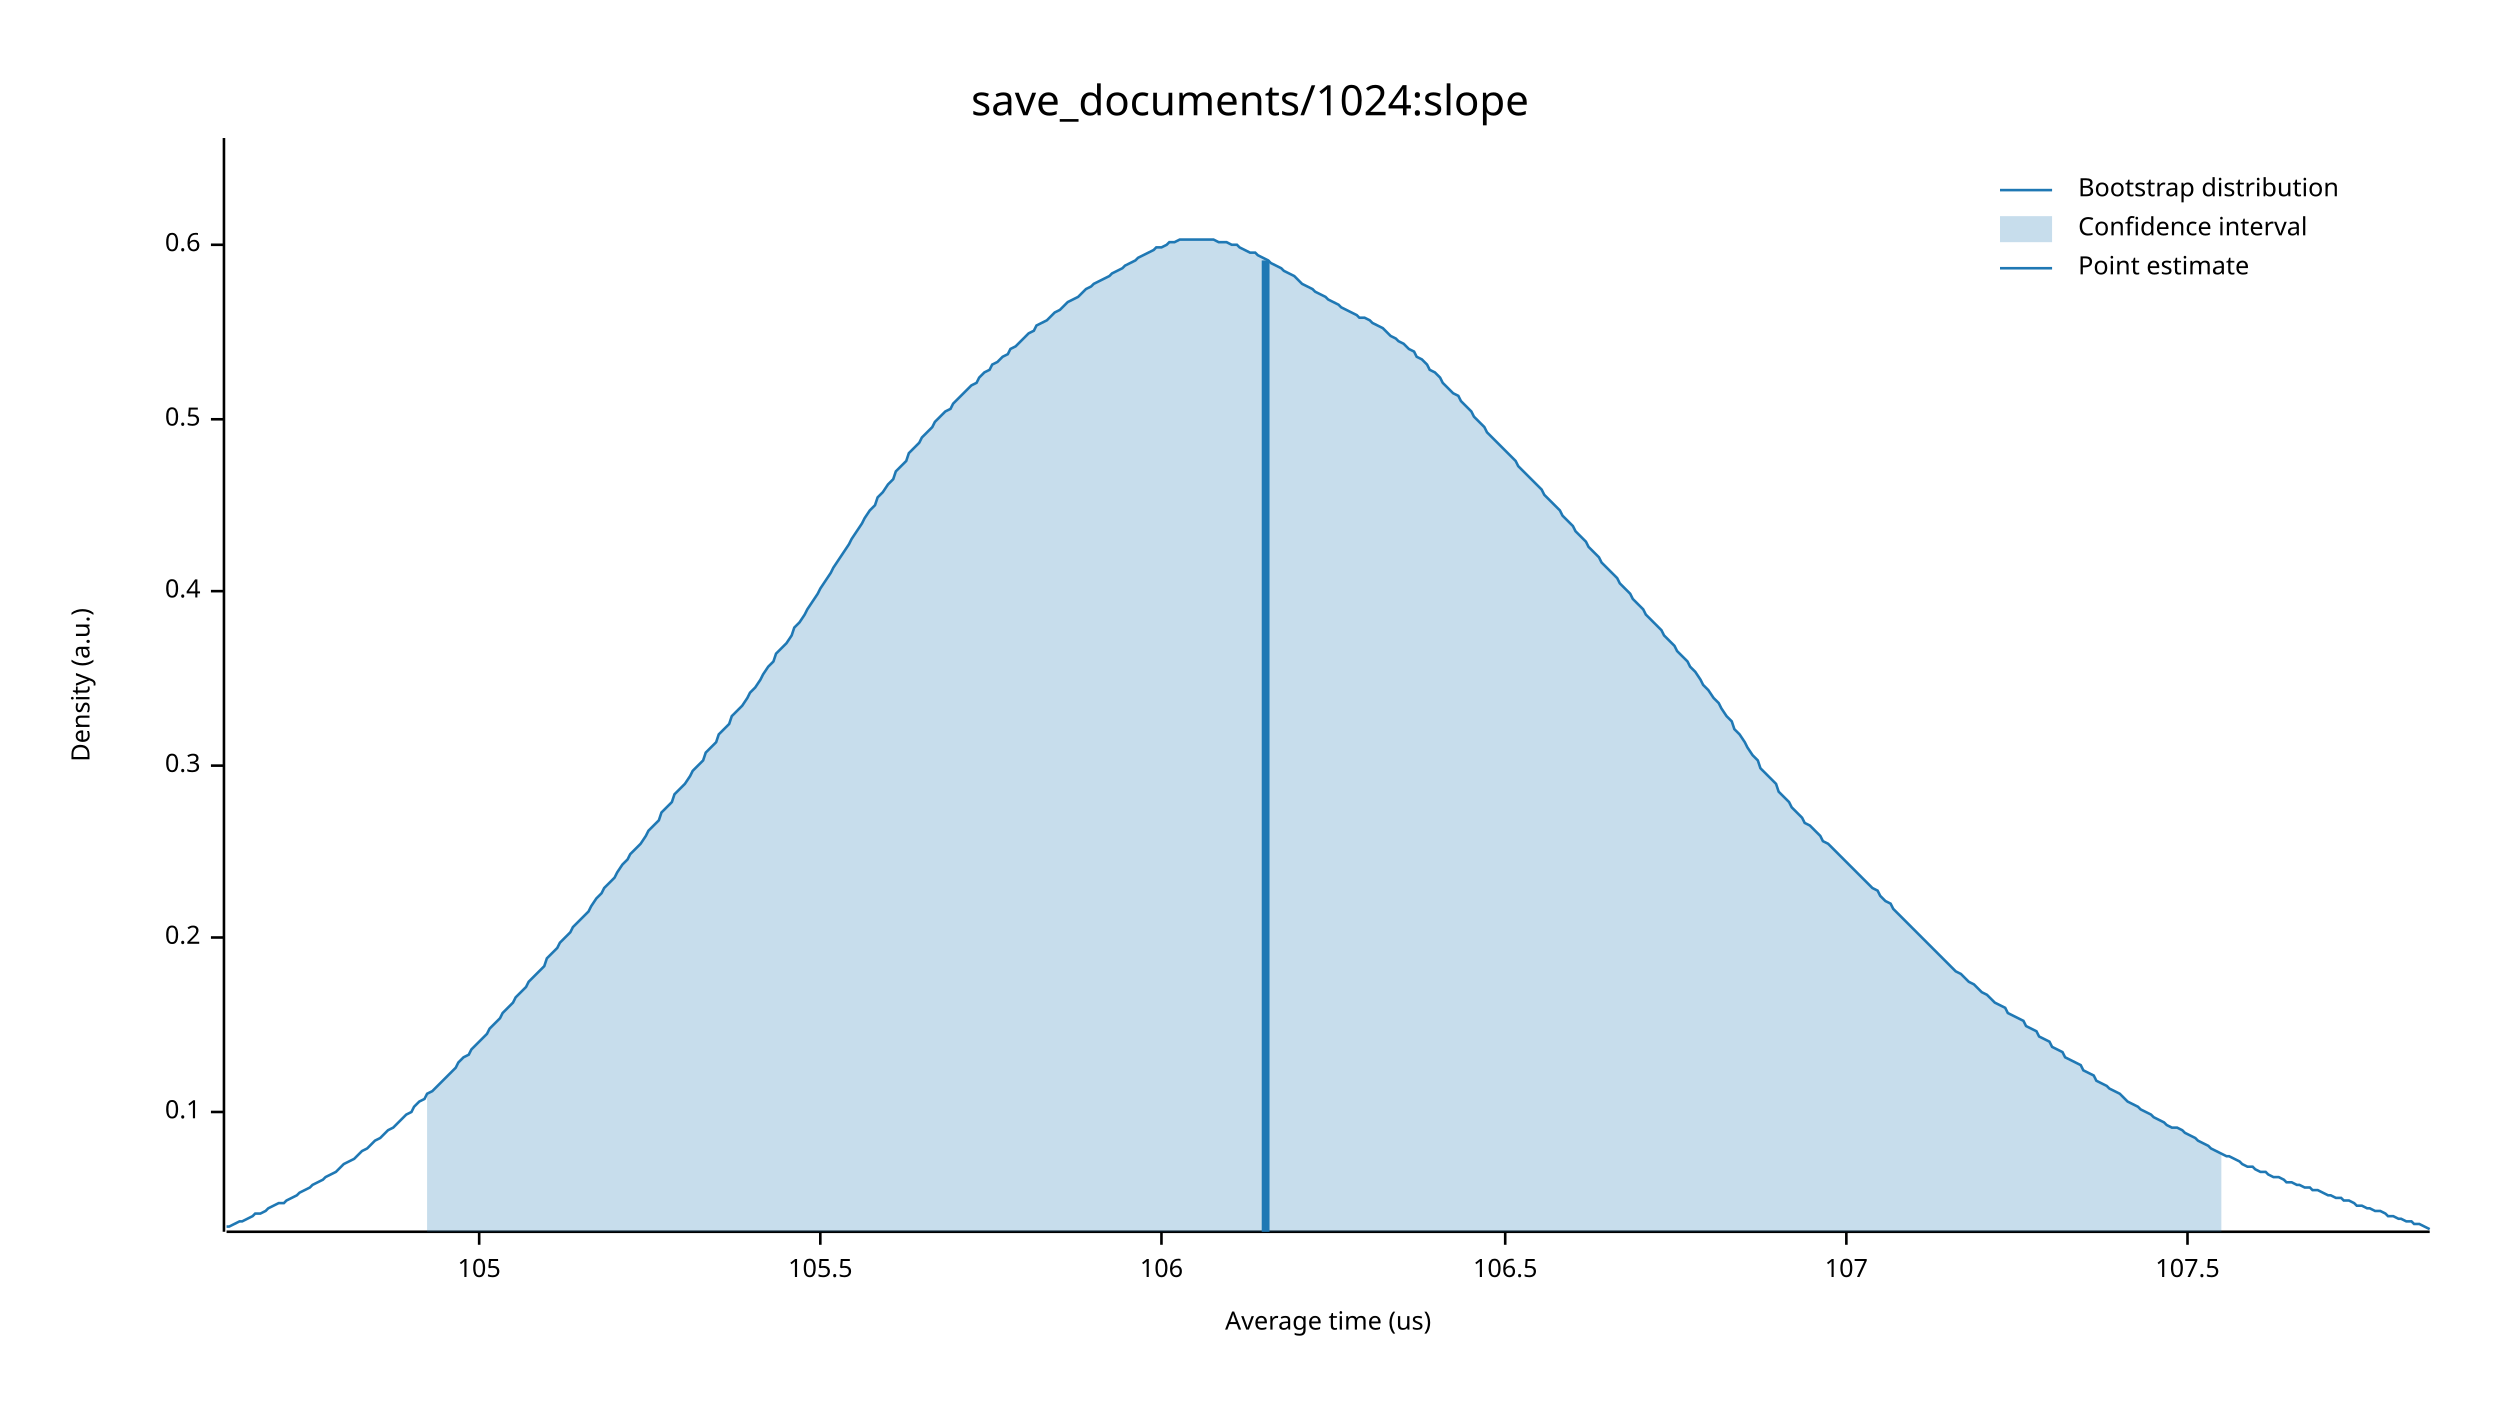
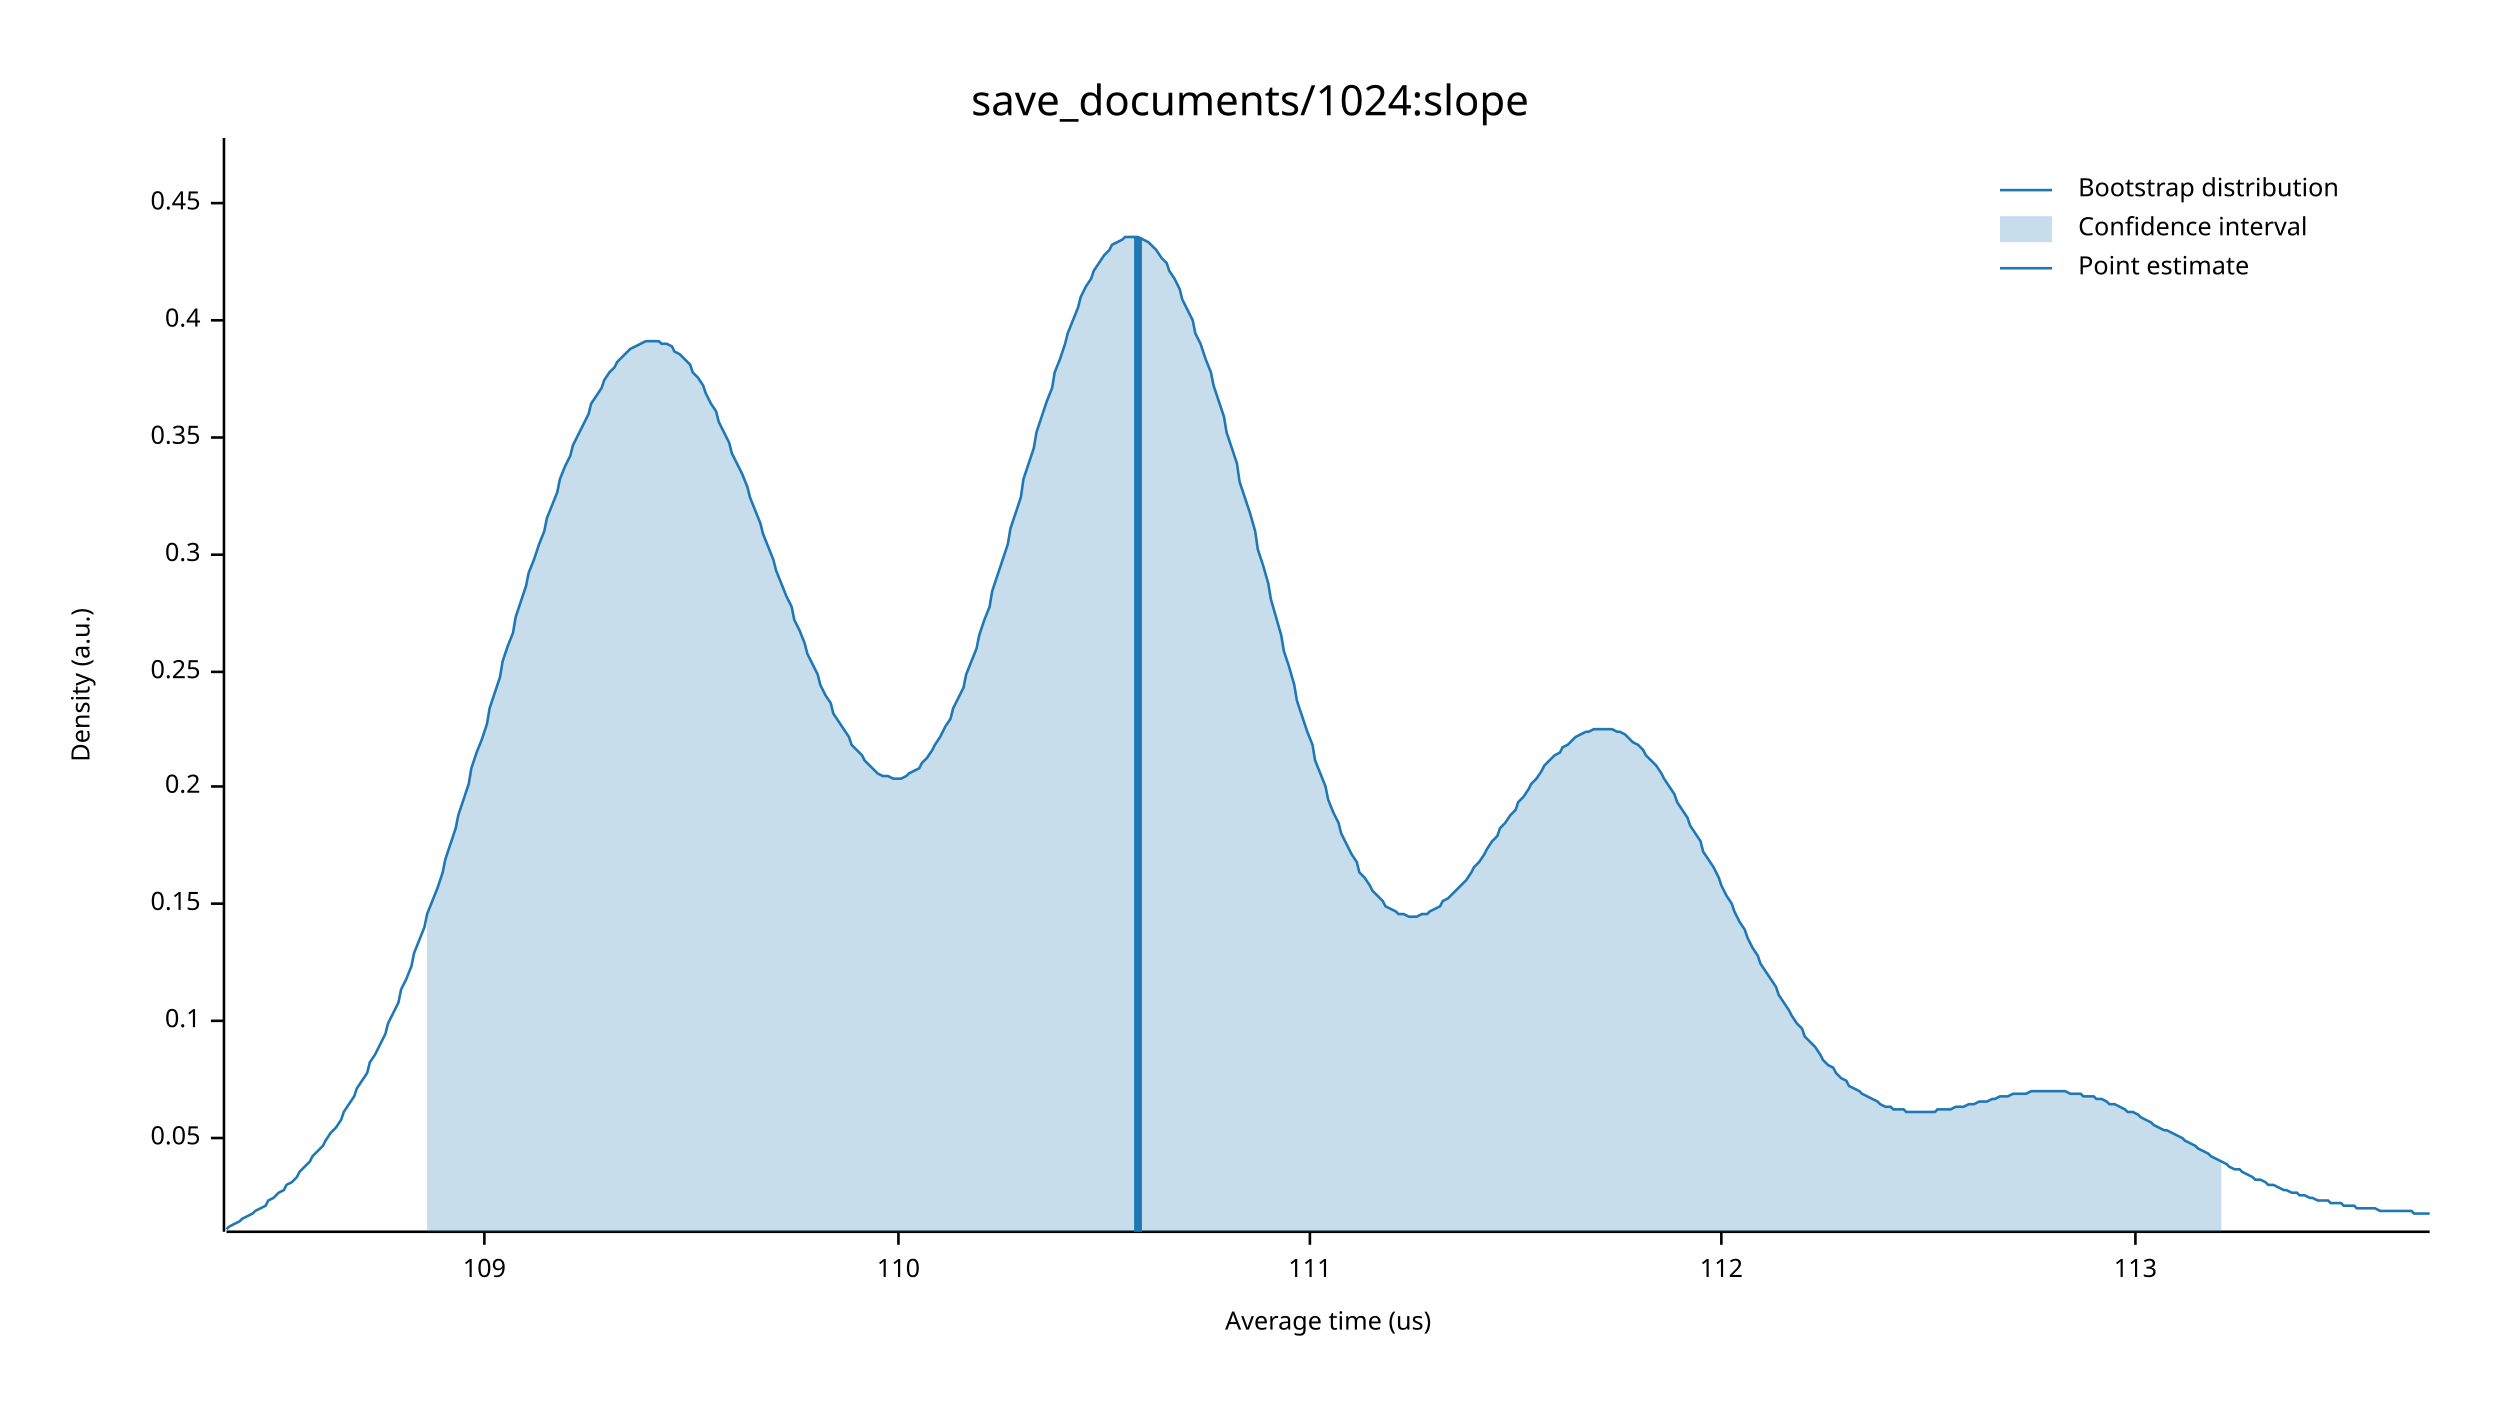
<svg xmlns="http://www.w3.org/2000/svg" width="960" height="540" viewBox="0 0 960 540">
  <text x="480" y="32" dy="0.76em" text-anchor="middle" font-family="sans-serif" font-size="16.129" opacity="1" fill="#000000">
save_documents/1024:slope
</text>
  <text x="27" y="263" dy="0.76em" text-anchor="middle" font-family="sans-serif" font-size="9.677" opacity="1" fill="#000000" transform="rotate(270, 27, 263)">
Density (a.u.)
</text>
  <text x="510" y="513" dy="-0.5ex" text-anchor="middle" font-family="sans-serif" font-size="9.677" opacity="1" fill="#000000">
Average time (us)
</text>
  <polyline fill="none" opacity="1" stroke="#000000" stroke-width="1" points="86,53 86,473 " />
-   <text x="77" y="427" dy="0.5ex" text-anchor="end" font-family="sans-serif" font-size="9.677" opacity="1" fill="#000000">
+   <text x="77" y="437" dy="0.5ex" text-anchor="end" font-family="sans-serif" font-size="9.677" opacity="1" fill="#000000">
+ 0.05
+ </text>
+   <polyline fill="none" opacity="1" stroke="#000000" stroke-width="1" points="81,437 86,437 " />
+   <text x="77" y="392" dy="0.5ex" text-anchor="end" font-family="sans-serif" font-size="9.677" opacity="1" fill="#000000">
0.1
</text>
-   <polyline fill="none" opacity="1" stroke="#000000" stroke-width="1" points="81,427 86,427 " />
-   <text x="77" y="360" dy="0.5ex" text-anchor="end" font-family="sans-serif" font-size="9.677" opacity="1" fill="#000000">
+   <polyline fill="none" opacity="1" stroke="#000000" stroke-width="1" points="81,392 86,392 " />
+   <text x="77" y="347" dy="0.5ex" text-anchor="end" font-family="sans-serif" font-size="9.677" opacity="1" fill="#000000">
+ 0.15
+ </text>
+   <polyline fill="none" opacity="1" stroke="#000000" stroke-width="1" points="81,347 86,347 " />
+   <text x="77" y="302" dy="0.5ex" text-anchor="end" font-family="sans-serif" font-size="9.677" opacity="1" fill="#000000">
0.2
</text>
-   <polyline fill="none" opacity="1" stroke="#000000" stroke-width="1" points="81,360 86,360 " />
-   <text x="77" y="294" dy="0.5ex" text-anchor="end" font-family="sans-serif" font-size="9.677" opacity="1" fill="#000000">
+   <polyline fill="none" opacity="1" stroke="#000000" stroke-width="1" points="81,302 86,302 " />
+   <text x="77" y="258" dy="0.5ex" text-anchor="end" font-family="sans-serif" font-size="9.677" opacity="1" fill="#000000">
+ 0.25
+ </text>
+   <polyline fill="none" opacity="1" stroke="#000000" stroke-width="1" points="81,258 86,258 " />
+   <text x="77" y="213" dy="0.5ex" text-anchor="end" font-family="sans-serif" font-size="9.677" opacity="1" fill="#000000">
0.3
</text>
-   <polyline fill="none" opacity="1" stroke="#000000" stroke-width="1" points="81,294 86,294 " />
-   <text x="77" y="227" dy="0.5ex" text-anchor="end" font-family="sans-serif" font-size="9.677" opacity="1" fill="#000000">
+   <polyline fill="none" opacity="1" stroke="#000000" stroke-width="1" points="81,213 86,213 " />
+   <text x="77" y="168" dy="0.5ex" text-anchor="end" font-family="sans-serif" font-size="9.677" opacity="1" fill="#000000">
+ 0.35
+ </text>
+   <polyline fill="none" opacity="1" stroke="#000000" stroke-width="1" points="81,168 86,168 " />
+   <text x="77" y="123" dy="0.5ex" text-anchor="end" font-family="sans-serif" font-size="9.677" opacity="1" fill="#000000">
0.4
</text>
-   <polyline fill="none" opacity="1" stroke="#000000" stroke-width="1" points="81,227 86,227 " />
-   <text x="77" y="161" dy="0.5ex" text-anchor="end" font-family="sans-serif" font-size="9.677" opacity="1" fill="#000000">
- 0.5
+   <polyline fill="none" opacity="1" stroke="#000000" stroke-width="1" points="81,123 86,123 " />
+   <text x="77" y="78" dy="0.5ex" text-anchor="end" font-family="sans-serif" font-size="9.677" opacity="1" fill="#000000">
+ 0.45
</text>
-   <polyline fill="none" opacity="1" stroke="#000000" stroke-width="1" points="81,161 86,161 " />
-   <text x="77" y="94" dy="0.5ex" text-anchor="end" font-family="sans-serif" font-size="9.677" opacity="1" fill="#000000">
- 0.6
+   <polyline fill="none" opacity="1" stroke="#000000" stroke-width="1" points="81,78 86,78 " />
+   <polyline fill="none" opacity="1" stroke="#000000" stroke-width="1" points="87,473 933,473 " />
+   <text x="186" y="483" dy="0.76em" text-anchor="middle" font-family="sans-serif" font-size="9.677" opacity="1" fill="#000000">
+ 109
</text>
-   <polyline fill="none" opacity="1" stroke="#000000" stroke-width="1" points="81,94 86,94 " />
-   <polyline fill="none" opacity="1" stroke="#000000" stroke-width="1" points="87,473 933,473 " />
-   <text x="184" y="483" dy="0.76em" text-anchor="middle" font-family="sans-serif" font-size="9.677" opacity="1" fill="#000000">
- 105
+   <polyline fill="none" opacity="1" stroke="#000000" stroke-width="1" points="186,473 186,478 " />
+   <text x="345" y="483" dy="0.76em" text-anchor="middle" font-family="sans-serif" font-size="9.677" opacity="1" fill="#000000">
+ 110
</text>
-   <polyline fill="none" opacity="1" stroke="#000000" stroke-width="1" points="184,473 184,478 " />
-   <text x="315" y="483" dy="0.76em" text-anchor="middle" font-family="sans-serif" font-size="9.677" opacity="1" fill="#000000">
- 105.5
+   <polyline fill="none" opacity="1" stroke="#000000" stroke-width="1" points="345,473 345,478 " />
+   <text x="503" y="483" dy="0.76em" text-anchor="middle" font-family="sans-serif" font-size="9.677" opacity="1" fill="#000000">
+ 111
</text>
-   <polyline fill="none" opacity="1" stroke="#000000" stroke-width="1" points="315,473 315,478 " />
-   <text x="446" y="483" dy="0.76em" text-anchor="middle" font-family="sans-serif" font-size="9.677" opacity="1" fill="#000000">
- 106
+   <polyline fill="none" opacity="1" stroke="#000000" stroke-width="1" points="503,473 503,478 " />
+   <text x="661" y="483" dy="0.76em" text-anchor="middle" font-family="sans-serif" font-size="9.677" opacity="1" fill="#000000">
+ 112
</text>
-   <polyline fill="none" opacity="1" stroke="#000000" stroke-width="1" points="446,473 446,478 " />
-   <text x="578" y="483" dy="0.76em" text-anchor="middle" font-family="sans-serif" font-size="9.677" opacity="1" fill="#000000">
- 106.5
+   <polyline fill="none" opacity="1" stroke="#000000" stroke-width="1" points="661,473 661,478 " />
+   <text x="820" y="483" dy="0.76em" text-anchor="middle" font-family="sans-serif" font-size="9.677" opacity="1" fill="#000000">
+ 113
</text>
-   <polyline fill="none" opacity="1" stroke="#000000" stroke-width="1" points="578,473 578,478 " />
-   <text x="709" y="483" dy="0.76em" text-anchor="middle" font-family="sans-serif" font-size="9.677" opacity="1" fill="#000000">
- 107
- </text>
-   <polyline fill="none" opacity="1" stroke="#000000" stroke-width="1" points="709,473 709,478 " />
-   <text x="840" y="483" dy="0.76em" text-anchor="middle" font-family="sans-serif" font-size="9.677" opacity="1" fill="#000000">
- 107.5
- </text>
-   <polyline fill="none" opacity="1" stroke="#000000" stroke-width="1" points="840,473 840,478 " />
-   <polyline fill="none" opacity="1" stroke="#1F78B4" stroke-width="1" points="87,471 88,471 90,470 92,469 93,469 95,468 97,467 98,466 100,466 102,465 103,464 105,463 107,462 109,462 110,461 112,460 114,459 115,458 117,457 119,456 120,455 122,454 124,453 125,452 127,451 129,450 131,448 132,447 134,446 136,445 137,444 139,442 141,441 142,440 144,438 146,437 148,435 149,434 151,433 153,431 154,430 156,428 158,427 159,425 161,423 163,422 164,420 166,419 168,417 170,415 171,414 173,412 175,410 176,408 178,406 180,405 181,403 183,401 185,399 187,397 188,395 190,393 192,391 193,389 195,387 197,385 198,383 200,381 202,379 203,377 205,375 207,373 209,371 210,368 212,366 214,364 215,362 217,360 219,358 220,356 222,354 224,352 226,350 227,348 229,345 231,343 232,341 234,339 236,337 237,335 239,332 241,330 242,328 244,326 246,324 248,321 249,319 251,317 253,315 254,312 256,310 258,308 259,305 261,303 263,301 265,298 266,296 268,294 270,292 271,289 273,287 275,285 276,282 278,280 280,278 281,275 283,273 285,271 287,268 288,266 290,264 292,261 293,259 295,256 297,254 298,251 300,249 302,247 304,244 305,241 307,239 309,236 310,234 312,231 314,228 315,226 317,223 319,220 320,218 322,215 324,212 326,209 327,207 329,204 331,201 332,199 334,196 336,194 337,191 339,189 341,186 343,184 344,181 346,179 348,177 349,174 351,172 353,170 354,168 356,166 358,164 359,162 361,160 363,158 365,157 366,155 368,153 370,151 371,150 373,148 375,147 376,145 378,143 380,142 381,140 383,139 385,137 387,136 388,134 390,133 392,131 393,130 395,128 397,127 398,125 400,124 402,123 404,121 405,120 407,119 409,117 410,116 412,115 414,114 415,113 417,111 419,110 420,109 422,108 424,107 426,106 427,105 429,104 431,103 432,102 434,101 436,100 437,99 439,98 441,97 443,96 444,95 446,95 448,94 449,93 451,93 453,92 454,92 456,92 458,92 459,92 461,92 463,92 465,92 466,92 468,93 470,93 471,93 473,94 475,94 476,95 478,96 480,97 482,97 483,98 485,99 487,100 488,101 490,102 492,103 493,104 495,105 497,106 498,107 500,109 502,110 504,111 505,112 507,113 509,114 510,115 512,116 514,117 515,118 517,119 519,120 521,121 522,122 524,122 526,123 527,124 529,125 531,126 532,127 534,129 536,130 537,131 539,132 541,134 543,135 544,137 546,138 548,140 549,142 551,143 553,145 554,147 556,149 558,151 560,152 561,154 563,156 565,158 566,160 568,162 570,164 571,166 573,168 575,170 576,171 578,173 580,175 582,177 583,179 585,181 587,183 588,184 590,186 592,188 593,190 595,192 597,194 599,196 600,198 602,200 604,202 605,204 607,206 609,208 610,210 612,212 614,214 615,216 617,218 619,220 621,222 622,224 624,226 626,228 627,230 629,232 631,234 632,236 634,238 636,240 638,242 639,244 641,246 643,248 644,250 646,252 648,254 649,256 651,258 653,261 654,263 656,265 658,268 660,270 661,272 663,275 665,277 666,280 668,282 670,285 671,287 673,290 675,292 676,295 678,297 680,299 682,301 683,304 685,306 687,308 688,310 690,312 692,314 693,316 695,317 697,319 699,321 700,323 702,324 704,326 705,327 707,329 709,331 710,332 712,334 714,336 715,337 717,339 719,341 721,342 722,344 724,346 726,347 727,349 729,351 731,353 732,354 734,356 736,358 738,360 739,361 741,363 743,365 744,366 746,368 748,370 749,371 751,373 753,374 754,375 756,377 758,378 760,380 761,381 763,382 765,384 766,385 768,386 770,387 771,389 773,390 775,391 777,392 778,394 780,395 782,396 783,398 785,399 787,400 788,402 790,403 792,404 793,406 795,407 797,408 799,409 800,411 802,412 804,413 805,415 807,416 809,417 810,418 812,419 814,420 816,422 817,423 819,424 821,425 822,426 824,427 826,428 827,429 829,430 831,431 832,432 834,433 836,433 838,434 839,435 841,436 843,437 844,438 846,439 848,440 849,441 851,442 853,443 855,444 856,444 858,445 860,446 861,447 863,448 865,448 866,449 868,450 870,450 871,451 873,452 875,452 877,453 878,454 880,454 882,455 883,455 885,456 887,456 888,457 890,457 892,458 894,459 895,459 897,460 899,460 900,461 902,461 904,462 905,463 907,463 909,464 910,464 912,465 914,465 916,466 917,467 919,467 921,468 922,468 924,469 926,469 927,470 929,470 931,471 933,472 " />
-   <polygon opacity="0.25" fill="#1F78B4" points="164,420 166,419 168,417 170,415 171,414 173,412 175,410 176,408 178,406 180,405 181,403 183,401 185,399 187,397 188,395 190,393 192,391 193,389 195,387 197,385 198,383 200,381 202,379 203,377 205,375 207,373 209,371 210,368 212,366 214,364 215,362 217,360 219,358 220,356 222,354 224,352 226,350 227,348 229,345 231,343 232,341 234,339 236,337 237,335 239,332 241,330 242,328 244,326 246,324 248,321 249,319 251,317 253,315 254,312 256,310 258,308 259,305 261,303 263,301 265,298 266,296 268,294 270,292 271,289 273,287 275,285 276,282 278,280 280,278 281,275 283,273 285,271 287,268 288,266 290,264 292,261 293,259 295,256 297,254 298,251 300,249 302,247 304,244 305,241 307,239 309,236 310,234 312,231 314,228 315,226 317,223 319,220 320,218 322,215 324,212 326,209 327,207 329,204 331,201 332,199 334,196 336,194 337,191 339,189 341,186 343,184 344,181 346,179 348,177 349,174 351,172 353,170 354,168 356,166 358,164 359,162 361,160 363,158 365,157 366,155 368,153 370,151 371,150 373,148 375,147 376,145 378,143 380,142 381,140 383,139 385,137 387,136 388,134 390,133 392,131 393,130 395,128 397,127 398,125 400,124 402,123 404,121 405,120 407,119 409,117 410,116 412,115 414,114 415,113 417,111 419,110 420,109 422,108 424,107 426,106 427,105 429,104 431,103 432,102 434,101 436,100 437,99 439,98 441,97 443,96 444,95 446,95 448,94 449,93 451,93 453,92 454,92 456,92 458,92 459,92 461,92 463,92 465,92 466,92 468,93 470,93 471,93 473,94 475,94 476,95 478,96 480,97 482,97 483,98 485,99 487,100 488,101 490,102 492,103 493,104 495,105 497,106 498,107 500,109 502,110 504,111 505,112 507,113 509,114 510,115 512,116 514,117 515,118 517,119 519,120 521,121 522,122 524,122 526,123 527,124 529,125 531,126 532,127 534,129 536,130 537,131 539,132 541,134 543,135 544,137 546,138 548,140 549,142 551,143 553,145 554,147 556,149 558,151 560,152 561,154 563,156 565,158 566,160 568,162 570,164 571,166 573,168 575,170 576,171 578,173 580,175 582,177 583,179 585,181 587,183 588,184 590,186 592,188 593,190 595,192 597,194 599,196 600,198 602,200 604,202 605,204 607,206 609,208 610,210 612,212 614,214 615,216 617,218 619,220 621,222 622,224 624,226 626,228 627,230 629,232 631,234 632,236 634,238 636,240 638,242 639,244 641,246 643,248 644,250 646,252 648,254 649,256 651,258 653,261 654,263 656,265 658,268 660,270 661,272 663,275 665,277 666,280 668,282 670,285 671,287 673,290 675,292 676,295 678,297 680,299 682,301 683,304 685,306 687,308 688,310 690,312 692,314 693,316 695,317 697,319 699,321 700,323 702,324 704,326 705,327 707,329 709,331 710,332 712,334 714,336 715,337 717,339 719,341 721,342 722,344 724,346 726,347 727,349 729,351 731,353 732,354 734,356 736,358 738,360 739,361 741,363 743,365 744,366 746,368 748,370 749,371 751,373 753,374 754,375 756,377 758,378 760,380 761,381 763,382 765,384 766,385 768,386 770,387 771,389 773,390 775,391 777,392 778,394 780,395 782,396 783,398 785,399 787,400 788,402 790,403 792,404 793,406 795,407 797,408 799,409 800,411 802,412 804,413 805,415 807,416 809,417 810,418 812,419 814,420 816,422 817,423 819,424 821,425 822,426 824,427 826,428 827,429 829,430 831,431 832,432 834,433 836,433 838,434 839,435 841,436 843,437 844,438 846,439 848,440 849,441 851,442 853,443 853,473 164,473 " />
-   <polyline fill="none" opacity="1" stroke="#1F78B4" stroke-width="3" points="486,473 486,100 " />
+   <polyline fill="none" opacity="1" stroke="#000000" stroke-width="1" points="820,473 820,478 " />
+   <polyline fill="none" opacity="1" stroke="#1F78B4" stroke-width="1" points="87,472 88,471 90,470 92,469 93,468 95,467 97,466 98,465 100,464 102,463 103,461 105,460 107,458 109,457 110,455 112,454 114,452 115,450 117,448 119,446 120,444 122,442 124,440 125,438 127,435 129,433 131,430 132,427 134,424 136,421 137,418 139,415 141,412 142,408 144,405 146,401 148,397 149,393 151,389 153,385 154,380 156,376 158,371 159,366 161,361 163,356 164,351 166,346 168,341 170,335 171,330 173,324 175,318 176,313 178,307 180,301 181,295 183,289 185,284 187,278 188,272 190,266 192,260 193,254 195,248 197,243 198,237 200,231 202,225 203,220 205,215 207,209 209,204 210,199 212,194 214,189 215,184 217,179 219,175 220,171 222,167 224,163 226,159 227,155 229,152 231,149 232,146 234,143 236,141 237,139 239,137 241,135 242,134 244,133 246,132 248,131 249,131 251,131 253,131 254,132 256,132 258,133 259,135 261,136 263,138 265,140 266,143 268,145 270,148 271,151 273,155 275,158 276,162 278,166 280,170 281,174 283,178 285,182 287,187 288,191 290,196 292,201 293,205 295,210 297,215 298,219 300,224 302,229 304,233 305,238 307,242 309,247 310,251 312,255 314,259 315,263 317,267 319,270 320,274 322,277 324,280 326,283 327,286 329,288 331,290 332,292 334,294 336,296 337,297 339,298 341,298 343,299 344,299 346,299 348,298 349,297 351,296 353,295 354,293 356,291 358,288 359,286 361,283 363,279 365,276 366,272 368,268 370,264 371,259 373,254 375,249 376,244 378,238 380,233 381,227 383,221 385,215 387,209 388,203 390,197 392,191 393,184 395,178 397,172 398,166 400,160 402,154 404,149 405,143 407,138 409,132 410,128 412,123 414,118 415,114 417,110 419,107 420,104 422,101 424,98 426,96 427,94 429,93 431,92 432,91 434,91 436,91 437,91 439,92 441,93 443,95 444,96 446,99 448,101 449,104 451,107 453,111 454,115 456,119 458,123 459,128 461,132 463,138 465,143 466,148 468,154 470,160 471,166 473,172 475,178 476,185 478,191 480,197 482,204 483,211 485,217 487,224 488,230 490,237 492,244 493,250 495,256 497,263 498,269 500,275 502,281 504,286 505,292 507,297 509,302 510,307 512,312 514,316 515,320 517,324 519,328 521,331 522,335 524,337 526,340 527,342 529,344 531,346 532,348 534,349 536,350 537,351 539,351 541,352 543,352 544,352 546,351 548,351 549,350 551,349 553,348 554,346 556,345 558,343 560,341 561,340 563,338 565,335 566,333 568,331 570,328 571,326 573,323 575,321 576,318 578,316 580,313 582,311 583,308 585,306 587,303 588,301 590,299 592,296 593,294 595,292 597,290 599,289 600,287 602,286 604,284 605,283 607,282 609,281 610,281 612,280 614,280 615,280 617,280 619,280 621,281 622,281 624,282 626,284 627,285 629,286 631,288 632,290 634,292 636,294 638,297 639,299 641,302 643,305 644,308 646,311 648,314 649,317 651,320 653,323 654,327 656,330 658,333 660,337 661,340 663,344 665,347 666,350 668,354 670,357 671,360 673,364 675,367 676,370 678,373 680,376 682,379 683,382 685,385 687,388 688,390 690,393 692,395 693,398 695,400 697,402 699,405 700,407 702,409 704,410 705,412 707,414 709,415 710,417 712,418 714,419 715,420 717,421 719,422 721,423 722,424 724,425 726,425 727,426 729,426 731,426 732,427 734,427 736,427 738,427 739,427 741,427 743,427 744,426 746,426 748,426 749,426 751,425 753,425 754,425 756,424 758,424 760,423 761,423 763,423 765,422 766,422 768,421 770,421 771,421 773,420 775,420 777,420 778,420 780,419 782,419 783,419 785,419 787,419 788,419 790,419 792,419 793,419 795,420 797,420 799,420 800,421 802,421 804,421 805,422 807,422 809,423 810,424 812,424 814,425 816,426 817,427 819,427 821,428 822,429 824,430 826,431 827,432 829,433 831,434 832,434 834,435 836,436 838,437 839,438 841,439 843,440 844,441 846,442 848,443 849,444 851,445 853,446 855,447 856,448 858,449 860,449 861,450 863,451 865,452 866,453 868,453 870,454 871,455 873,455 875,456 877,457 878,457 880,458 882,458 883,459 885,459 887,460 888,460 890,461 892,461 894,461 895,462 897,462 899,462 900,463 902,463 904,463 905,464 907,464 909,464 910,464 912,464 914,465 916,465 917,465 919,465 921,465 922,465 924,465 926,465 927,466 929,466 931,466 933,466 " />
+   <polygon opacity="0.25" fill="#1F78B4" points="164,351 166,346 168,341 170,335 171,330 173,324 175,318 176,313 178,307 180,301 181,295 183,289 185,284 187,278 188,272 190,266 192,260 193,254 195,248 197,243 198,237 200,231 202,225 203,220 205,215 207,209 209,204 210,199 212,194 214,189 215,184 217,179 219,175 220,171 222,167 224,163 226,159 227,155 229,152 231,149 232,146 234,143 236,141 237,139 239,137 241,135 242,134 244,133 246,132 248,131 249,131 251,131 253,131 254,132 256,132 258,133 259,135 261,136 263,138 265,140 266,143 268,145 270,148 271,151 273,155 275,158 276,162 278,166 280,170 281,174 283,178 285,182 287,187 288,191 290,196 292,201 293,205 295,210 297,215 298,219 300,224 302,229 304,233 305,238 307,242 309,247 310,251 312,255 314,259 315,263 317,267 319,270 320,274 322,277 324,280 326,283 327,286 329,288 331,290 332,292 334,294 336,296 337,297 339,298 341,298 343,299 344,299 346,299 348,298 349,297 351,296 353,295 354,293 356,291 358,288 359,286 361,283 363,279 365,276 366,272 368,268 370,264 371,259 373,254 375,249 376,244 378,238 380,233 381,227 383,221 385,215 387,209 388,203 390,197 392,191 393,184 395,178 397,172 398,166 400,160 402,154 404,149 405,143 407,138 409,132 410,128 412,123 414,118 415,114 417,110 419,107 420,104 422,101 424,98 426,96 427,94 429,93 431,92 432,91 434,91 436,91 437,91 439,92 441,93 443,95 444,96 446,99 448,101 449,104 451,107 453,111 454,115 456,119 458,123 459,128 461,132 463,138 465,143 466,148 468,154 470,160 471,166 473,172 475,178 476,185 478,191 480,197 482,204 483,211 485,217 487,224 488,230 490,237 492,244 493,250 495,256 497,263 498,269 500,275 502,281 504,286 505,292 507,297 509,302 510,307 512,312 514,316 515,320 517,324 519,328 521,331 522,335 524,337 526,340 527,342 529,344 531,346 532,348 534,349 536,350 537,351 539,351 541,352 543,352 544,352 546,351 548,351 549,350 551,349 553,348 554,346 556,345 558,343 560,341 561,340 563,338 565,335 566,333 568,331 570,328 571,326 573,323 575,321 576,318 578,316 580,313 582,311 583,308 585,306 587,303 588,301 590,299 592,296 593,294 595,292 597,290 599,289 600,287 602,286 604,284 605,283 607,282 609,281 610,281 612,280 614,280 615,280 617,280 619,280 621,281 622,281 624,282 626,284 627,285 629,286 631,288 632,290 634,292 636,294 638,297 639,299 641,302 643,305 644,308 646,311 648,314 649,317 651,320 653,323 654,327 656,330 658,333 660,337 661,340 663,344 665,347 666,350 668,354 670,357 671,360 673,364 675,367 676,370 678,373 680,376 682,379 683,382 685,385 687,388 688,390 690,393 692,395 693,398 695,400 697,402 699,405 700,407 702,409 704,410 705,412 707,414 709,415 710,417 712,418 714,419 715,420 717,421 719,422 721,423 722,424 724,425 726,425 727,426 729,426 731,426 732,427 734,427 736,427 738,427 739,427 741,427 743,427 744,426 746,426 748,426 749,426 751,425 753,425 754,425 756,424 758,424 760,423 761,423 763,423 765,422 766,422 768,421 770,421 771,421 773,420 775,420 777,420 778,420 780,419 782,419 783,419 785,419 787,419 788,419 790,419 792,419 793,419 795,420 797,420 799,420 800,421 802,421 804,421 805,422 807,422 809,423 810,424 812,424 814,425 816,426 817,427 819,427 821,428 822,429 824,430 826,431 827,432 829,433 831,434 832,434 834,435 836,436 838,437 839,438 841,439 843,440 844,441 846,442 848,443 849,444 851,445 853,446 853,473 164,473 " />
+   <polyline fill="none" opacity="1" stroke="#1F78B4" stroke-width="3" points="437,473 437,91 " />
  <text x="798" y="68" dy="0.76em" text-anchor="start" font-family="sans-serif" font-size="9.677" opacity="1" fill="#000000">
Bootstrap distribution
</text>
  <text x="798" y="83" dy="0.76em" text-anchor="start" font-family="sans-serif" font-size="9.677" opacity="1" fill="#000000">
Confidence interval
</text>
  <text x="798" y="98" dy="0.76em" text-anchor="start" font-family="sans-serif" font-size="9.677" opacity="1" fill="#000000">
Point estimate
</text>
  <polyline fill="none" opacity="1" stroke="#1F78B4" stroke-width="1" points="768,73 788,73 " />
  <rect x="768" y="83" width="20" height="10" opacity="0.25" fill="#1F78B4" stroke="none" />
  <polyline fill="none" opacity="1" stroke="#1F78B4" stroke-width="1" points="768,103 788,103 " />
</svg>
